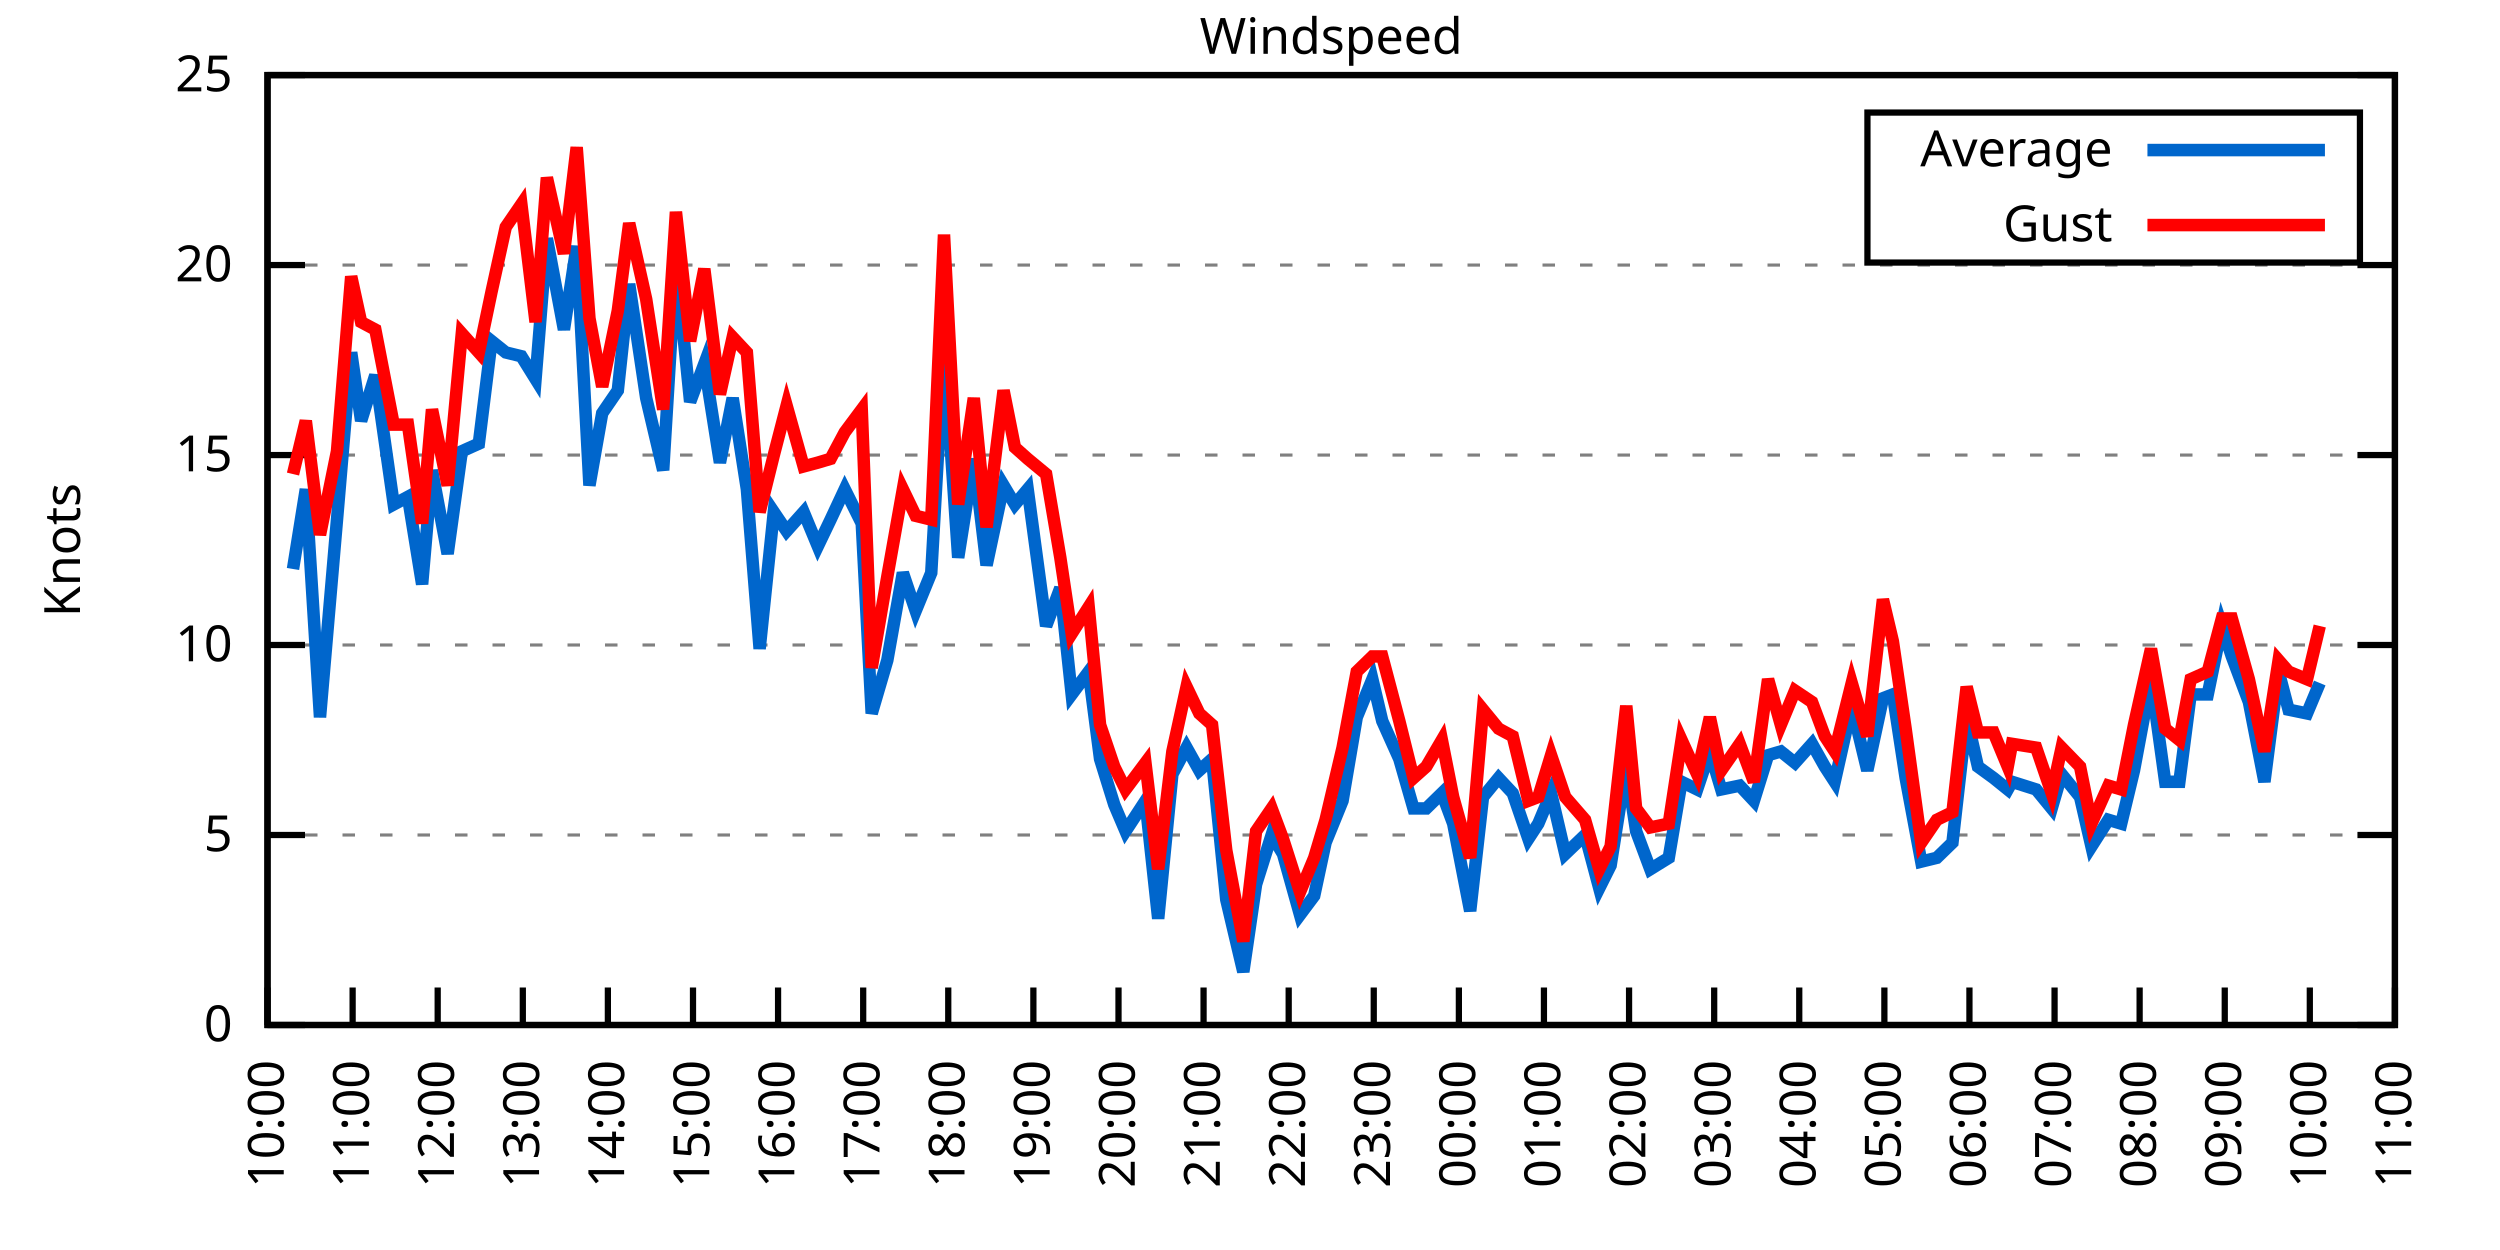
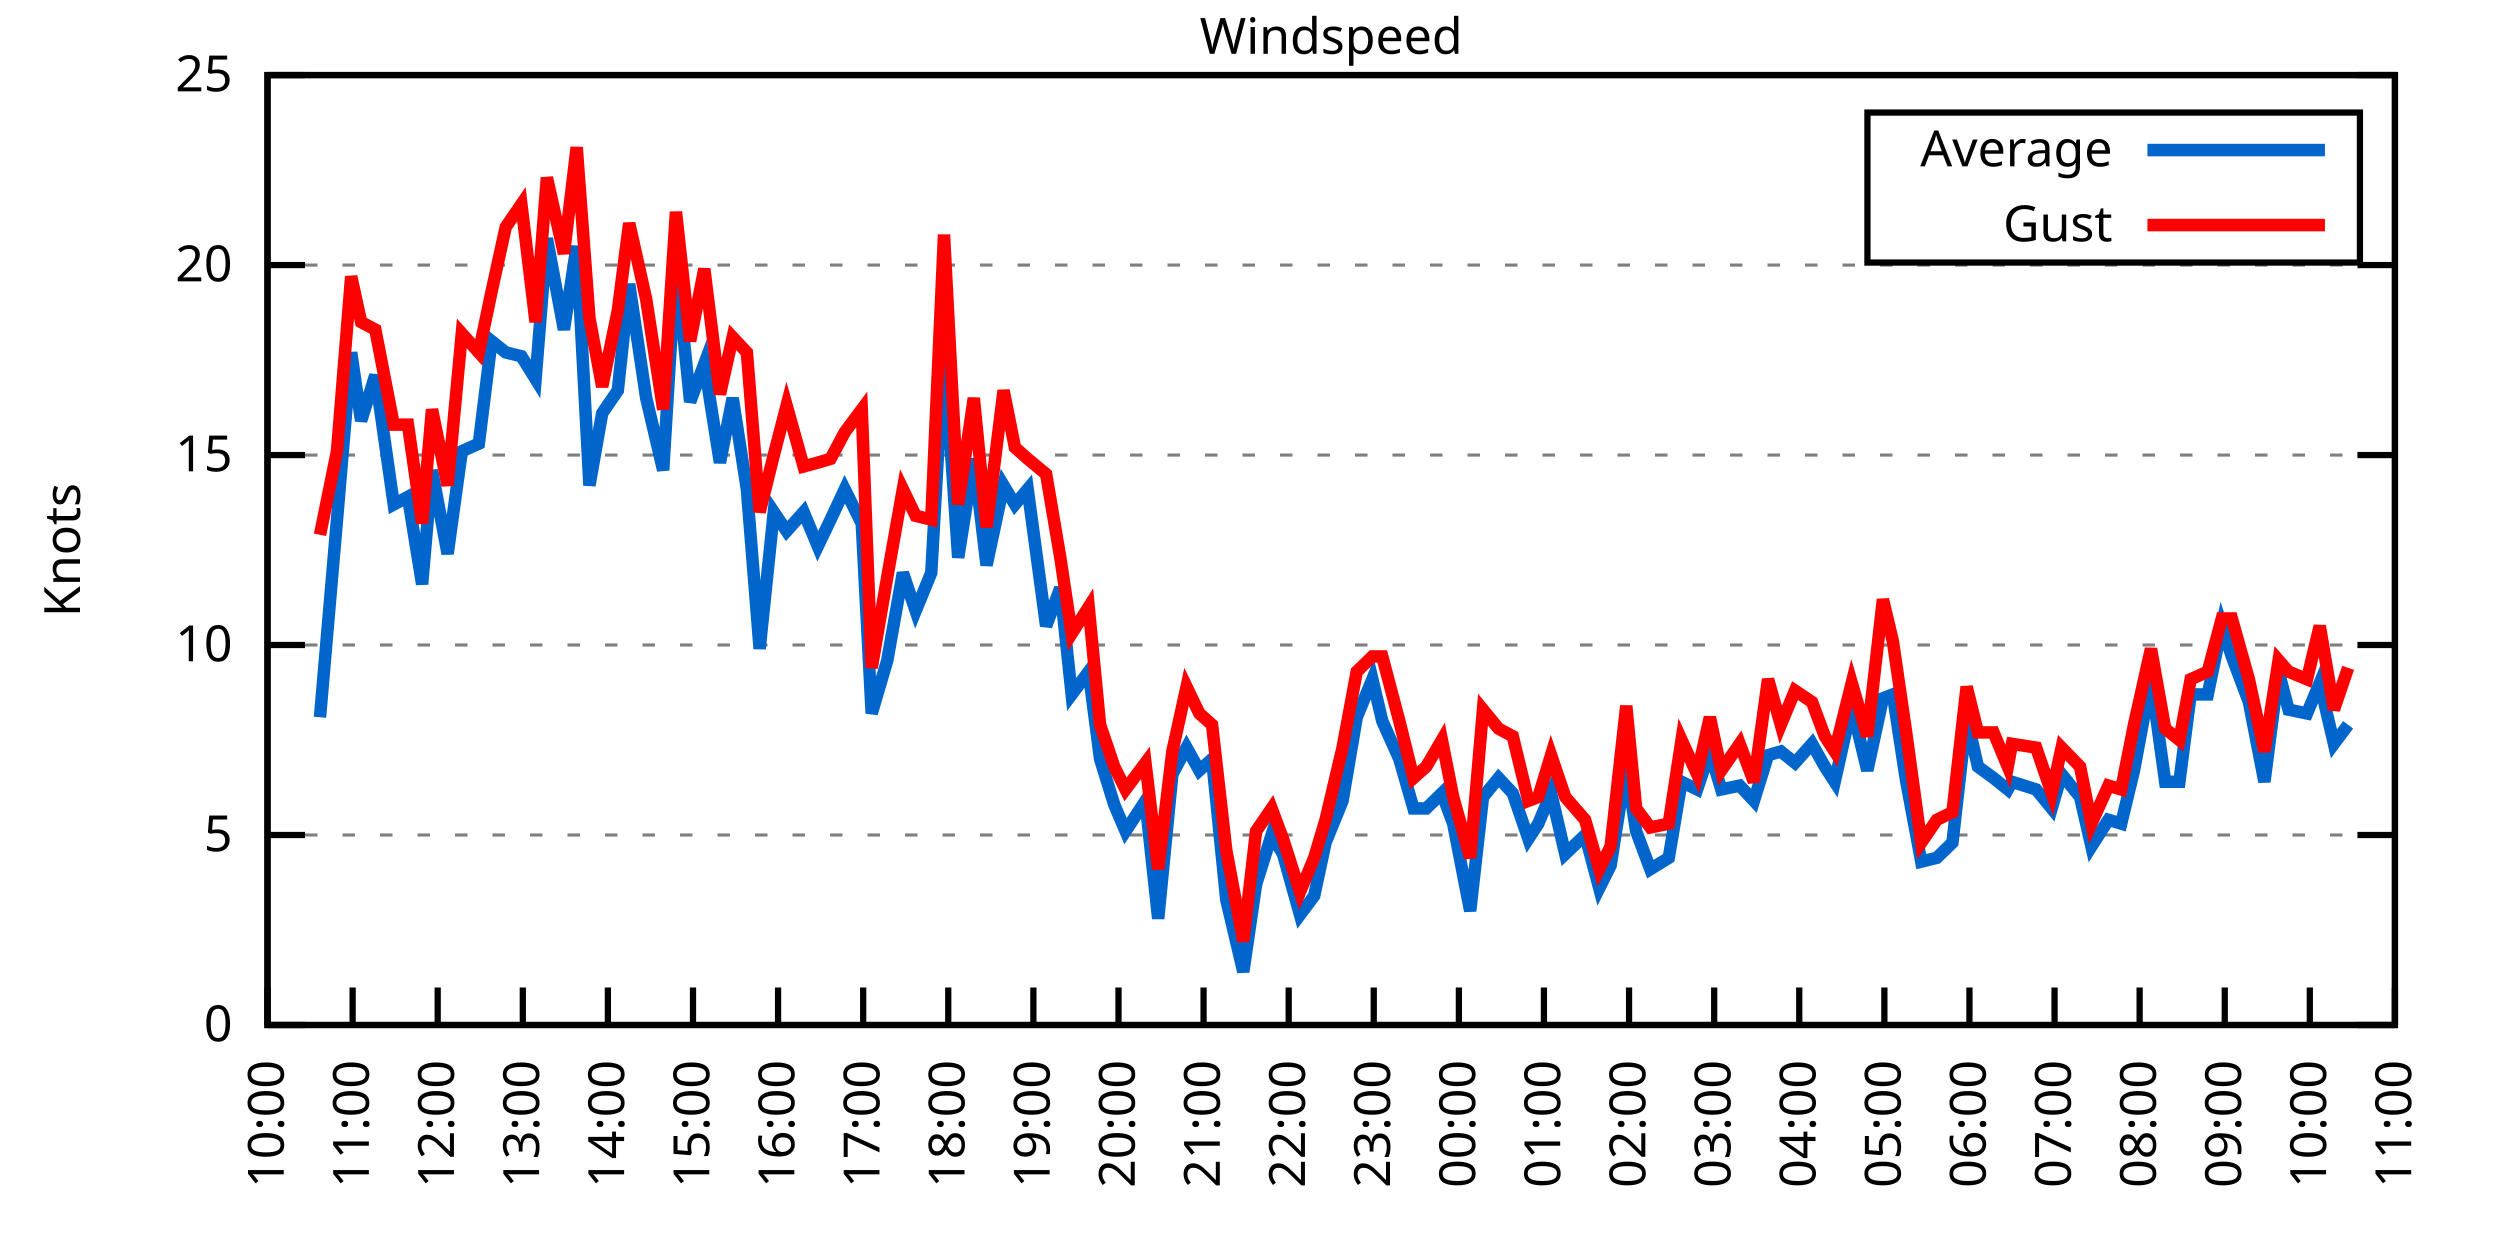
<svg xmlns="http://www.w3.org/2000/svg" xmlns:xlink="http://www.w3.org/1999/xlink" width="400" height="200" viewBox="0 0 400 200">
  <g id="gnuplot_canvas">
    <rect x="0" y="0" width="400" height="200" fill="none" />
    <defs>
      <circle id="gpDot" r="0.5" stroke-width="0.5" stroke="currentColor" />
      <path id="gpPt0" stroke-width="0.333" stroke="currentColor" d="M-1,0 h2 M0,-1 v2" />
      <path id="gpPt1" stroke-width="0.333" stroke="currentColor" d="M-1,-1 L1,1 M1,-1 L-1,1" />
      <path id="gpPt2" stroke-width="0.333" stroke="currentColor" d="M-1,0 L1,0 M0,-1 L0,1 M-1,-1 L1,1 M-1,1 L1,-1" />
      <rect id="gpPt3" stroke-width="0.333" stroke="currentColor" x="-1" y="-1" width="2" height="2" />
      <rect id="gpPt4" stroke-width="0.333" stroke="currentColor" fill="currentColor" x="-1" y="-1" width="2" height="2" />
      <circle id="gpPt5" stroke-width="0.333" stroke="currentColor" cx="0" cy="0" r="1" />
      <use xlink:href="#gpPt5" id="gpPt6" fill="currentColor" stroke="none" />
      <path id="gpPt7" stroke-width="0.333" stroke="currentColor" d="M0,-1.33 L-1.33,0.67 L1.33,0.67 z" />
      <use xlink:href="#gpPt7" id="gpPt8" fill="currentColor" stroke="none" />
      <use xlink:href="#gpPt7" id="gpPt9" stroke="currentColor" transform="rotate(180)" />
      <use xlink:href="#gpPt9" id="gpPt10" fill="currentColor" stroke="none" />
      <use xlink:href="#gpPt3" id="gpPt11" stroke="currentColor" transform="rotate(45)" />
      <use xlink:href="#gpPt11" id="gpPt12" fill="currentColor" stroke="none" />
      <path id="gpPt13" stroke-width="0.333" stroke="currentColor" d="M0,1.330 L1.265,0.411 L0.782,-1.067 L-0.782,-1.076 L-1.265,0.411 z" />
      <use xlink:href="#gpPt13" id="gpPt14" fill="currentColor" stroke="none" />
      <filter id="textbox" filterUnits="objectBoundingBox" x="0" y="0" height="1" width="1">
        <feFlood flood-color="white" flood-opacity="1" result="bgnd" />
        <feComposite in="SourceGraphic" in2="bgnd" operator="atop" />
      </filter>
      <filter id="greybox" filterUnits="objectBoundingBox" x="0" y="0" height="1" width="1">
        <feFlood flood-color="lightgrey" flood-opacity="1" result="grey" />
        <feComposite in="SourceGraphic" in2="grey" operator="atop" />
      </filter>
    </defs>
    <g fill="none" color="white" stroke="currentColor" stroke-width="1.00" stroke-linecap="butt" stroke-linejoin="miter">
</g>
    <g fill="none" color="black" stroke="currentColor" stroke-width="1.00" stroke-linecap="butt" stroke-linejoin="miter">
      <g stroke="none" shape-rendering="crispEdges">
        <polygon fill="rgb(255, 255, 255)" points="42.80,164.00 383.18,164.00 383.18,12.02 42.80,12.02 " />
      </g>
    </g>
    <g fill="none" color="black" stroke="currentColor" stroke-width="1.00" stroke-linecap="butt" stroke-linejoin="miter">
</g>
    <g fill="none" color="black" stroke="black" stroke-width="0.50" stroke-linecap="butt" stroke-linejoin="miter">
</g>
    <g fill="none" color="gray" stroke="currentColor" stroke-width="0.50" stroke-linecap="butt" stroke-linejoin="miter">
      <path stroke="gray" stroke-dasharray="2,4" class="gridline" d="M42.80,164.00 L383.19,164.00  " />
    </g>
    <g fill="none" color="gray" stroke="gray" stroke-width="1.00" stroke-linecap="butt" stroke-linejoin="miter">
</g>
    <g fill="none" color="black" stroke="currentColor" stroke-width="1.00" stroke-linecap="butt" stroke-linejoin="miter">
      <path stroke="black" d="M42.80,164.00 L48.80,164.00 M383.19,164.00 L377.19,164.00  " />
      <g transform="translate(37.20,166.60)" stroke="none" fill="black" font-family="Sans" font-size="8.00" text-anchor="end">
        <text>
          <tspan font-family="Sans"> 0</tspan>
        </text>
      </g>
    </g>
    <g fill="none" color="black" stroke="currentColor" stroke-width="1.00" stroke-linecap="butt" stroke-linejoin="miter">
</g>
    <g fill="none" color="black" stroke="black" stroke-width="0.50" stroke-linecap="butt" stroke-linejoin="miter">
</g>
    <g fill="none" color="gray" stroke="currentColor" stroke-width="0.50" stroke-linecap="butt" stroke-linejoin="miter">
      <path stroke="gray" stroke-dasharray="2,4" class="gridline" d="M42.80,133.60 L383.19,133.60  " />
    </g>
    <g fill="none" color="gray" stroke="gray" stroke-width="1.00" stroke-linecap="butt" stroke-linejoin="miter">
</g>
    <g fill="none" color="black" stroke="currentColor" stroke-width="1.00" stroke-linecap="butt" stroke-linejoin="miter">
      <path stroke="black" d="M42.80,133.60 L48.80,133.60 M383.19,133.60 L377.19,133.60  " />
      <g transform="translate(37.20,136.20)" stroke="none" fill="black" font-family="Sans" font-size="8.00" text-anchor="end">
        <text>
          <tspan font-family="Sans"> 5</tspan>
        </text>
      </g>
    </g>
    <g fill="none" color="black" stroke="currentColor" stroke-width="1.00" stroke-linecap="butt" stroke-linejoin="miter">
</g>
    <g fill="none" color="black" stroke="black" stroke-width="0.50" stroke-linecap="butt" stroke-linejoin="miter">
</g>
    <g fill="none" color="gray" stroke="currentColor" stroke-width="0.50" stroke-linecap="butt" stroke-linejoin="miter">
      <path stroke="gray" stroke-dasharray="2,4" class="gridline" d="M42.80,103.20 L383.19,103.20  " />
    </g>
    <g fill="none" color="gray" stroke="gray" stroke-width="1.00" stroke-linecap="butt" stroke-linejoin="miter">
</g>
    <g fill="none" color="black" stroke="currentColor" stroke-width="1.00" stroke-linecap="butt" stroke-linejoin="miter">
      <path stroke="black" d="M42.80,103.20 L48.80,103.20 M383.19,103.20 L377.19,103.20  " />
      <g transform="translate(37.20,105.80)" stroke="none" fill="black" font-family="Sans" font-size="8.00" text-anchor="end">
        <text>
          <tspan font-family="Sans"> 10</tspan>
        </text>
      </g>
    </g>
    <g fill="none" color="black" stroke="currentColor" stroke-width="1.00" stroke-linecap="butt" stroke-linejoin="miter">
</g>
    <g fill="none" color="black" stroke="black" stroke-width="0.50" stroke-linecap="butt" stroke-linejoin="miter">
</g>
    <g fill="none" color="gray" stroke="currentColor" stroke-width="0.50" stroke-linecap="butt" stroke-linejoin="miter">
      <path stroke="gray" stroke-dasharray="2,4" class="gridline" d="M42.80,72.81 L383.19,72.81  " />
    </g>
    <g fill="none" color="gray" stroke="gray" stroke-width="1.00" stroke-linecap="butt" stroke-linejoin="miter">
</g>
    <g fill="none" color="black" stroke="currentColor" stroke-width="1.00" stroke-linecap="butt" stroke-linejoin="miter">
      <path stroke="black" d="M42.80,72.81 L48.80,72.81 M383.19,72.81 L377.19,72.81  " />
      <g transform="translate(37.20,75.41)" stroke="none" fill="black" font-family="Sans" font-size="8.00" text-anchor="end">
        <text>
          <tspan font-family="Sans"> 15</tspan>
        </text>
      </g>
    </g>
    <g fill="none" color="black" stroke="currentColor" stroke-width="1.00" stroke-linecap="butt" stroke-linejoin="miter">
</g>
    <g fill="none" color="black" stroke="black" stroke-width="0.50" stroke-linecap="butt" stroke-linejoin="miter">
</g>
    <g fill="none" color="gray" stroke="currentColor" stroke-width="0.50" stroke-linecap="butt" stroke-linejoin="miter">
      <path stroke="gray" stroke-dasharray="2,4" class="gridline" d="M42.80,42.41 L383.19,42.41  " />
    </g>
    <g fill="none" color="gray" stroke="gray" stroke-width="1.00" stroke-linecap="butt" stroke-linejoin="miter">
</g>
    <g fill="none" color="black" stroke="currentColor" stroke-width="1.00" stroke-linecap="butt" stroke-linejoin="miter">
      <path stroke="black" d="M42.80,42.41 L48.80,42.41 M383.19,42.41 L377.19,42.41  " />
      <g transform="translate(37.20,45.01)" stroke="none" fill="black" font-family="Sans" font-size="8.00" text-anchor="end">
        <text>
          <tspan font-family="Sans"> 20</tspan>
        </text>
      </g>
    </g>
    <g fill="none" color="black" stroke="currentColor" stroke-width="1.00" stroke-linecap="butt" stroke-linejoin="miter">
</g>
    <g fill="none" color="black" stroke="black" stroke-width="0.50" stroke-linecap="butt" stroke-linejoin="miter">
</g>
    <g fill="none" color="gray" stroke="currentColor" stroke-width="0.50" stroke-linecap="butt" stroke-linejoin="miter">
      <path stroke="gray" stroke-dasharray="2,4" class="gridline" d="M42.80,12.01 L383.19,12.01  " />
    </g>
    <g fill="none" color="gray" stroke="gray" stroke-width="1.00" stroke-linecap="butt" stroke-linejoin="miter">
</g>
    <g fill="none" color="black" stroke="currentColor" stroke-width="1.00" stroke-linecap="butt" stroke-linejoin="miter">
      <path stroke="black" d="M42.80,12.01 L48.80,12.01 M383.19,12.01 L377.19,12.01  " />
      <g transform="translate(37.20,14.61)" stroke="none" fill="black" font-family="Sans" font-size="8.00" text-anchor="end">
        <text>
          <tspan font-family="Sans"> 25</tspan>
        </text>
      </g>
    </g>
    <g fill="none" color="black" stroke="currentColor" stroke-width="1.00" stroke-linecap="butt" stroke-linejoin="miter">
      <path stroke="black" d="M42.80,164.00 L42.80,158.00  " />
      <g transform="translate(45.40,169.60) rotate(270.00)" stroke="none" fill="black" font-family="Sans" font-size="8.00" text-anchor="end">
        <text>
          <tspan font-family="Sans">10:00</tspan>
        </text>
      </g>
    </g>
    <g fill="none" color="black" stroke="currentColor" stroke-width="1.00" stroke-linecap="butt" stroke-linejoin="miter">
      <path stroke="black" d="M56.42,164.00 L56.42,158.00  " />
      <g transform="translate(59.02,169.60) rotate(270.00)" stroke="none" fill="black" font-family="Sans" font-size="8.00" text-anchor="end">
        <text>
          <tspan font-family="Sans">11:00</tspan>
        </text>
      </g>
    </g>
    <g fill="none" color="black" stroke="currentColor" stroke-width="1.00" stroke-linecap="butt" stroke-linejoin="miter">
      <path stroke="black" d="M70.03,164.00 L70.03,158.00  " />
      <g transform="translate(72.63,169.60) rotate(270.00)" stroke="none" fill="black" font-family="Sans" font-size="8.00" text-anchor="end">
        <text>
          <tspan font-family="Sans">12:00</tspan>
        </text>
      </g>
    </g>
    <g fill="none" color="black" stroke="currentColor" stroke-width="1.00" stroke-linecap="butt" stroke-linejoin="miter">
      <path stroke="black" d="M83.65,164.00 L83.65,158.00  " />
      <g transform="translate(86.25,169.60) rotate(270.00)" stroke="none" fill="black" font-family="Sans" font-size="8.00" text-anchor="end">
        <text>
          <tspan font-family="Sans">13:00</tspan>
        </text>
      </g>
    </g>
    <g fill="none" color="black" stroke="currentColor" stroke-width="1.00" stroke-linecap="butt" stroke-linejoin="miter">
      <path stroke="black" d="M97.26,164.00 L97.26,158.00  " />
      <g transform="translate(99.86,169.60) rotate(270.00)" stroke="none" fill="black" font-family="Sans" font-size="8.00" text-anchor="end">
        <text>
          <tspan font-family="Sans">14:00</tspan>
        </text>
      </g>
    </g>
    <g fill="none" color="black" stroke="currentColor" stroke-width="1.00" stroke-linecap="butt" stroke-linejoin="miter">
      <path stroke="black" d="M110.88,164.00 L110.88,158.00  " />
      <g transform="translate(113.48,169.60) rotate(270.00)" stroke="none" fill="black" font-family="Sans" font-size="8.00" text-anchor="end">
        <text>
          <tspan font-family="Sans">15:00</tspan>
        </text>
      </g>
    </g>
    <g fill="none" color="black" stroke="currentColor" stroke-width="1.00" stroke-linecap="butt" stroke-linejoin="miter">
      <path stroke="black" d="M124.49,164.00 L124.49,158.00  " />
      <g transform="translate(127.09,169.60) rotate(270.00)" stroke="none" fill="black" font-family="Sans" font-size="8.00" text-anchor="end">
        <text>
          <tspan font-family="Sans">16:00</tspan>
        </text>
      </g>
    </g>
    <g fill="none" color="black" stroke="currentColor" stroke-width="1.00" stroke-linecap="butt" stroke-linejoin="miter">
      <path stroke="black" d="M138.11,164.00 L138.11,158.00  " />
      <g transform="translate(140.71,169.60) rotate(270.00)" stroke="none" fill="black" font-family="Sans" font-size="8.00" text-anchor="end">
        <text>
          <tspan font-family="Sans">17:00</tspan>
        </text>
      </g>
    </g>
    <g fill="none" color="black" stroke="currentColor" stroke-width="1.00" stroke-linecap="butt" stroke-linejoin="miter">
      <path stroke="black" d="M151.72,164.00 L151.72,158.00  " />
      <g transform="translate(154.32,169.60) rotate(270.00)" stroke="none" fill="black" font-family="Sans" font-size="8.00" text-anchor="end">
        <text>
          <tspan font-family="Sans">18:00</tspan>
        </text>
      </g>
    </g>
    <g fill="none" color="black" stroke="currentColor" stroke-width="1.00" stroke-linecap="butt" stroke-linejoin="miter">
      <path stroke="black" d="M165.34,164.00 L165.34,158.00  " />
      <g transform="translate(167.94,169.60) rotate(270.00)" stroke="none" fill="black" font-family="Sans" font-size="8.00" text-anchor="end">
        <text>
          <tspan font-family="Sans">19:00</tspan>
        </text>
      </g>
    </g>
    <g fill="none" color="black" stroke="currentColor" stroke-width="1.00" stroke-linecap="butt" stroke-linejoin="miter">
      <path stroke="black" d="M178.96,164.00 L178.96,158.00  " />
      <g transform="translate(181.56,169.60) rotate(270.00)" stroke="none" fill="black" font-family="Sans" font-size="8.00" text-anchor="end">
        <text>
          <tspan font-family="Sans">20:00</tspan>
        </text>
      </g>
    </g>
    <g fill="none" color="black" stroke="currentColor" stroke-width="1.00" stroke-linecap="butt" stroke-linejoin="miter">
      <path stroke="black" d="M192.57,164.00 L192.57,158.00  " />
      <g transform="translate(195.17,169.60) rotate(270.00)" stroke="none" fill="black" font-family="Sans" font-size="8.00" text-anchor="end">
        <text>
          <tspan font-family="Sans">21:00</tspan>
        </text>
      </g>
    </g>
    <g fill="none" color="black" stroke="currentColor" stroke-width="1.00" stroke-linecap="butt" stroke-linejoin="miter">
      <path stroke="black" d="M206.19,164.00 L206.19,158.00  " />
      <g transform="translate(208.79,169.60) rotate(270.00)" stroke="none" fill="black" font-family="Sans" font-size="8.00" text-anchor="end">
        <text>
          <tspan font-family="Sans">22:00</tspan>
        </text>
      </g>
    </g>
    <g fill="none" color="black" stroke="currentColor" stroke-width="1.00" stroke-linecap="butt" stroke-linejoin="miter">
      <path stroke="black" d="M219.80,164.00 L219.80,158.00  " />
      <g transform="translate(222.40,169.60) rotate(270.00)" stroke="none" fill="black" font-family="Sans" font-size="8.00" text-anchor="end">
        <text>
          <tspan font-family="Sans">23:00</tspan>
        </text>
      </g>
    </g>
    <g fill="none" color="black" stroke="currentColor" stroke-width="1.00" stroke-linecap="butt" stroke-linejoin="miter">
      <path stroke="black" d="M233.42,164.00 L233.42,158.00  " />
      <g transform="translate(236.02,169.60) rotate(270.00)" stroke="none" fill="black" font-family="Sans" font-size="8.00" text-anchor="end">
        <text>
          <tspan font-family="Sans">00:00</tspan>
        </text>
      </g>
    </g>
    <g fill="none" color="black" stroke="currentColor" stroke-width="1.00" stroke-linecap="butt" stroke-linejoin="miter">
      <path stroke="black" d="M247.03,164.00 L247.03,158.00  " />
      <g transform="translate(249.63,169.60) rotate(270.00)" stroke="none" fill="black" font-family="Sans" font-size="8.00" text-anchor="end">
        <text>
          <tspan font-family="Sans">01:00</tspan>
        </text>
      </g>
    </g>
    <g fill="none" color="black" stroke="currentColor" stroke-width="1.00" stroke-linecap="butt" stroke-linejoin="miter">
      <path stroke="black" d="M260.65,164.00 L260.65,158.00  " />
      <g transform="translate(263.25,169.60) rotate(270.00)" stroke="none" fill="black" font-family="Sans" font-size="8.00" text-anchor="end">
        <text>
          <tspan font-family="Sans">02:00</tspan>
        </text>
      </g>
    </g>
    <g fill="none" color="black" stroke="currentColor" stroke-width="1.00" stroke-linecap="butt" stroke-linejoin="miter">
      <path stroke="black" d="M274.27,164.00 L274.27,158.00  " />
      <g transform="translate(276.87,169.60) rotate(270.00)" stroke="none" fill="black" font-family="Sans" font-size="8.00" text-anchor="end">
        <text>
          <tspan font-family="Sans">03:00</tspan>
        </text>
      </g>
    </g>
    <g fill="none" color="black" stroke="currentColor" stroke-width="1.00" stroke-linecap="butt" stroke-linejoin="miter">
      <path stroke="black" d="M287.88,164.00 L287.88,158.00  " />
      <g transform="translate(290.48,169.60) rotate(270.00)" stroke="none" fill="black" font-family="Sans" font-size="8.00" text-anchor="end">
        <text>
          <tspan font-family="Sans">04:00</tspan>
        </text>
      </g>
    </g>
    <g fill="none" color="black" stroke="currentColor" stroke-width="1.00" stroke-linecap="butt" stroke-linejoin="miter">
      <path stroke="black" d="M301.50,164.00 L301.50,158.00  " />
      <g transform="translate(304.10,169.60) rotate(270.00)" stroke="none" fill="black" font-family="Sans" font-size="8.00" text-anchor="end">
        <text>
          <tspan font-family="Sans">05:00</tspan>
        </text>
      </g>
    </g>
    <g fill="none" color="black" stroke="currentColor" stroke-width="1.00" stroke-linecap="butt" stroke-linejoin="miter">
      <path stroke="black" d="M315.11,164.00 L315.11,158.00  " />
      <g transform="translate(317.71,169.60) rotate(270.00)" stroke="none" fill="black" font-family="Sans" font-size="8.00" text-anchor="end">
        <text>
          <tspan font-family="Sans">06:00</tspan>
        </text>
      </g>
    </g>
    <g fill="none" color="black" stroke="currentColor" stroke-width="1.00" stroke-linecap="butt" stroke-linejoin="miter">
      <path stroke="black" d="M328.73,164.00 L328.73,158.00  " />
      <g transform="translate(331.33,169.60) rotate(270.00)" stroke="none" fill="black" font-family="Sans" font-size="8.00" text-anchor="end">
        <text>
          <tspan font-family="Sans">07:00</tspan>
        </text>
      </g>
    </g>
    <g fill="none" color="black" stroke="currentColor" stroke-width="1.00" stroke-linecap="butt" stroke-linejoin="miter">
      <path stroke="black" d="M342.34,164.00 L342.34,158.00  " />
      <g transform="translate(344.94,169.60) rotate(270.00)" stroke="none" fill="black" font-family="Sans" font-size="8.00" text-anchor="end">
        <text>
          <tspan font-family="Sans">08:00</tspan>
        </text>
      </g>
    </g>
    <g fill="none" color="black" stroke="currentColor" stroke-width="1.00" stroke-linecap="butt" stroke-linejoin="miter">
      <path stroke="black" d="M355.96,164.00 L355.96,158.00  " />
      <g transform="translate(358.56,169.60) rotate(270.00)" stroke="none" fill="black" font-family="Sans" font-size="8.00" text-anchor="end">
        <text>
          <tspan font-family="Sans">09:00</tspan>
        </text>
      </g>
    </g>
    <g fill="none" color="black" stroke="currentColor" stroke-width="1.00" stroke-linecap="butt" stroke-linejoin="miter">
      <path stroke="black" d="M369.57,164.00 L369.57,158.00  " />
      <g transform="translate(372.17,169.60) rotate(270.00)" stroke="none" fill="black" font-family="Sans" font-size="8.00" text-anchor="end">
        <text>
          <tspan font-family="Sans">10:00</tspan>
        </text>
      </g>
    </g>
    <g fill="none" color="black" stroke="currentColor" stroke-width="1.00" stroke-linecap="butt" stroke-linejoin="miter">
      <path stroke="black" d="M383.19,164.00 L383.19,158.00  " />
      <g transform="translate(385.79,169.60) rotate(270.00)" stroke="none" fill="black" font-family="Sans" font-size="8.00" text-anchor="end">
        <text>
          <tspan font-family="Sans">11:00</tspan>
        </text>
      </g>
    </g>
    <g fill="none" color="black" stroke="currentColor" stroke-width="1.00" stroke-linecap="butt" stroke-linejoin="miter">
</g>
    <g fill="none" color="black" stroke="currentColor" stroke-width="1.00" stroke-linecap="butt" stroke-linejoin="miter">
      <path stroke="black" d="M42.80,12.01 L42.80,164.00 L383.19,164.00 L383.19,12.01 L42.80,12.01 Z  " />
    </g>
    <g fill="none" color="black" stroke="currentColor" stroke-width="1.00" stroke-linecap="butt" stroke-linejoin="miter">
</g>
    <g fill="none" color="black" stroke="currentColor" stroke-width="1.00" stroke-linecap="butt" stroke-linejoin="miter">
      <path stroke="black" d="M298.79,42.01 L298.79,18.01 L377.59,18.01 L377.59,42.01 L298.79,42.01 Z  " />
    </g>
    <g id="Windspeed_plot_1">
      <g fill="none" color="white" stroke="black" stroke-width="2.00" stroke-linecap="butt" stroke-linejoin="miter">
</g>
      <g fill="none" color="black" stroke="currentColor" stroke-width="2.00" stroke-linecap="butt" stroke-linejoin="miter">
        <g transform="translate(337.99,26.61)" stroke="none" fill="black" font-family="Sans" font-size="8.00" text-anchor="end">
          <text>
            <tspan font-family="Sans">Average</tspan>
          </text>
        </g>
      </g>
      <g fill="none" color="black" stroke="currentColor" stroke-width="2.00" stroke-linecap="butt" stroke-linejoin="miter">
-         <path stroke="rgb(  0, 102, 204)" d="M343.59,24.01 L371.99,24.01 M46.88,91.04 L48.93,78.28 L51.20,114.76 L53.92,83.14 L56.19,56.39 L57.78,67.33   L60.05,60.04 L63.00,80.71 L65.27,79.49 L67.54,93.48 L69.12,75.24 L71.62,88.61 L73.89,72.20 L76.61,70.98   L78.65,54.57 L80.92,56.39 L83.42,57.00 L85.69,60.65 L87.50,38.15 L90.23,52.74 L92.27,39.37 L94.31,77.67   L96.35,66.12 L98.85,62.47 L100.67,45.45 L103.39,63.69 L106.11,75.24 L108.15,41.80 L110.42,64.29 L112.69,58.21   L115.19,74.02 L117.23,63.69 L119.50,78.28 L121.54,103.81 L123.81,81.93 L125.86,84.97 L128.58,81.93 L130.85,87.40   L132.89,83.14 L135.16,78.28 L137.88,83.75 L139.47,114.15 L141.97,105.64 L144.46,91.65 L146.51,97.73 L149.00,91.65   L151.04,55.78 L153.31,89.22 L155.81,73.41 L157.85,90.44 L160.57,77.67 L162.39,80.71 L164.43,78.28 L167.38,100.16   L169.65,94.08 L171.47,111.11 L174.19,107.46 L176.01,121.44 L178.28,128.74 L180.09,132.99 L183.27,128.13 L185.31,146.98   L187.58,123.87 L189.85,119.62 L191.89,123.27 L193.93,121.44 L196.20,143.94 L198.93,155.49 L200.97,141.51 L203.46,133.60   L205.28,136.64 L208.00,146.37 L210.27,143.33 L212.09,134.82 L214.81,128.13 L217.08,114.76 L219.58,108.68 L221.16,115.36   L223.89,121.44 L226.16,129.35 L228.20,129.35 L230.70,126.91 L232.51,131.78 L235.23,145.76 L237.28,127.52 L239.77,124.48   L242.04,126.91 L244.54,134.21 L246.13,131.78 L248.17,126.91 L250.44,136.64 L253.61,133.60 L255.88,142.11 L257.70,138.47   L260.20,122.66 L261.78,132.99 L264.05,139.07 L267.00,137.25 L269.05,125.09 L271.54,126.31 L273.58,120.23 L275.40,126.31   L278.35,125.70 L280.62,128.13 L282.89,120.83 L284.93,120.23 L287.20,122.05 L289.92,119.01 L291.97,122.66 L293.55,125.09   L296.28,112.93 L298.77,123.27 L301.27,111.72 L302.86,111.11 L304.90,124.48 L307.40,137.86 L309.89,137.25 L312.39,134.82   L314.66,114.76 L316.47,122.66 L318.97,124.48 L321.24,126.31 L321.92,125.09 L325.78,126.31 L328.27,129.35 L329.86,123.87   L332.81,127.52 L334.63,135.43 L337.35,131.17 L339.39,131.78 L341.44,123.27 L344.16,108.68 L346.43,125.09 L348.70,125.09   L350.51,111.11 L353.24,111.11 L355.50,100.16 L357.09,105.03 L359.82,112.32 L362.31,125.09 L364.58,107.46 L366.17,113.54   L369.12,114.15 L371.16,109.28  " />
+         <path stroke="rgb(  0, 102, 204)" d="M343.59,24.01 L371.99,24.01 M51.20,114.76 L53.92,83.14 L56.19,56.39 L57.78,67.33 L60.05,60.04 L63.00,80.71   L65.27,79.49 L67.54,93.48 L69.12,75.24 L71.62,88.61 L73.89,72.20 L76.61,70.98 L78.65,54.57 L80.92,56.39   L83.42,57.00 L85.69,60.65 L87.50,38.15 L90.23,52.74 L92.27,39.37 L94.31,77.67 L96.35,66.12 L98.85,62.47   L100.67,45.45 L103.39,63.69 L106.11,75.24 L108.15,41.80 L110.42,64.29 L112.69,58.21 L115.19,74.02 L117.23,63.69   L119.50,78.28 L121.54,103.81 L123.81,81.93 L125.86,84.97 L128.58,81.93 L130.85,87.40 L132.89,83.14 L135.16,78.28   L137.88,83.75 L139.47,114.15 L141.97,105.64 L144.46,91.65 L146.51,97.73 L149.00,91.65 L151.04,55.78 L153.31,89.22   L155.81,73.41 L157.85,90.44 L160.57,77.67 L162.39,80.71 L164.43,78.28 L167.38,100.16 L169.65,94.08 L171.47,111.11   L174.19,107.46 L176.01,121.44 L178.28,128.74 L180.09,132.99 L183.27,128.13 L185.31,146.98 L187.58,123.87 L189.85,119.62   L191.89,123.27 L193.93,121.44 L196.20,143.94 L198.93,155.49 L200.97,141.51 L203.46,133.60 L205.28,136.64 L208.00,146.37   L210.27,143.33 L212.09,134.82 L214.81,128.13 L217.08,114.76 L219.58,108.68 L221.16,115.36 L223.89,121.44 L226.16,129.35   L228.20,129.35 L230.70,126.91 L232.51,131.78 L235.23,145.76 L237.28,127.52 L239.77,124.48 L242.04,126.91 L244.54,134.21   L246.13,131.78 L248.17,126.91 L250.44,136.64 L253.61,133.60 L255.88,142.11 L257.70,138.47 L260.20,122.66 L261.78,132.99   L264.05,139.07 L267.00,137.25 L269.05,125.09 L271.54,126.31 L273.58,120.23 L275.40,126.31 L278.35,125.70 L280.62,128.13   L282.89,120.83 L284.93,120.23 L287.20,122.05 L289.92,119.01 L291.97,122.66 L293.55,125.09 L296.28,112.93 L298.77,123.27   L301.27,111.72 L302.86,111.11 L304.90,124.48 L307.40,137.86 L309.89,137.25 L312.39,134.82 L314.66,114.76 L316.47,122.66   L318.97,124.48 L321.24,126.31 L321.92,125.09 L325.78,126.31 L328.27,129.35 L329.86,123.87 L332.81,127.52 L334.63,135.43   L337.35,131.17 L339.39,131.78 L341.44,123.27 L344.16,108.68 L346.43,125.09 L348.70,125.09 L350.51,111.11 L353.24,111.11   L355.50,100.16 L357.09,105.03 L359.82,112.32 L362.31,125.09 L364.58,107.46 L366.17,113.54 L369.12,114.15 L371.16,109.28   L373.43,119.01 L375.70,115.97  " />
      </g>
    </g>
    <g id="Windspeed_plot_2">
      <g fill="none" color="black" stroke="currentColor" stroke-width="2.00" stroke-linecap="butt" stroke-linejoin="miter">
        <g transform="translate(337.99,38.61)" stroke="none" fill="black" font-family="Sans" font-size="8.00" text-anchor="end">
          <text>
            <tspan font-family="Sans">Gust</tspan>
          </text>
        </g>
      </g>
      <g fill="none" color="black" stroke="currentColor" stroke-width="2.00" stroke-linecap="butt" stroke-linejoin="miter">
-         <path stroke="rgb(255,   0,   0)" d="M343.59,36.01 L371.99,36.01 M46.88,75.85 L48.93,67.33 L51.20,85.57 L53.92,72.20 L56.19,44.23 L57.78,51.53   L60.05,52.74 L63.00,67.94 L65.27,67.94 L67.54,83.75 L69.12,65.51 L71.62,77.67 L73.89,53.35 L76.61,56.39   L78.65,46.66 L80.92,36.33 L83.42,32.68 L85.69,51.53 L87.50,28.42 L90.23,40.58 L92.27,23.56 L94.31,50.92   L96.35,61.86 L98.85,49.70 L100.67,35.72 L103.39,47.88 L106.11,65.51 L108.15,33.90 L110.42,54.57 L112.69,43.02   L115.19,63.08 L117.23,53.96 L119.50,56.39 L121.54,81.93 L123.81,72.81 L125.86,64.90 L128.58,74.63 L130.85,74.02   L132.89,73.41 L135.16,69.16 L137.88,65.51 L139.47,106.85 L141.97,92.26 L144.46,78.28 L146.51,82.53 L149.00,83.14   L151.04,37.54 L153.31,80.71 L155.81,63.69 L157.85,84.36 L160.57,62.47 L162.39,71.59 L164.43,73.41 L167.38,75.85   L169.65,89.22 L171.47,101.38 L174.19,97.12 L176.01,115.97 L178.28,122.66 L180.09,126.31 L183.27,122.05 L185.31,139.07   L187.58,120.23 L189.85,109.89 L191.89,114.15 L193.93,115.97 L196.20,136.03 L198.93,150.62 L200.97,132.99 L203.46,129.35   L205.28,134.21 L208.00,142.72 L210.27,137.25 L212.09,131.17 L214.81,119.62 L217.08,107.46 L219.58,105.03 L221.16,105.03   L223.89,115.36 L226.16,124.48 L228.20,122.66 L230.70,118.40 L232.51,127.52 L235.23,137.25 L237.28,113.54 L239.77,116.58   L242.04,117.80 L244.54,128.13 L246.13,127.52 L248.17,120.83 L250.44,127.52 L253.61,131.17 L255.88,139.07 L257.70,135.43   L260.20,112.93 L261.78,129.35 L264.05,132.39 L267.00,131.78 L269.05,118.40 L271.54,123.87 L273.58,114.76 L275.40,123.27   L278.35,119.01 L280.62,125.09 L282.89,108.68 L284.93,115.97 L287.20,110.50 L289.92,112.32 L291.97,117.80 L293.55,120.23   L296.28,109.28 L298.77,117.80 L301.27,95.91 L302.86,102.60 L304.90,116.58 L307.40,134.82 L309.89,131.17 L312.39,129.95   L314.66,109.89 L316.47,117.19 L318.97,117.19 L321.24,122.66 L321.92,119.01 L325.78,119.62 L328.27,126.91 L329.86,119.62   L332.81,122.66 L334.63,131.78 L337.35,125.70 L339.39,126.31 L341.44,115.97 L344.16,103.81 L346.43,116.58 L348.70,118.40   L350.51,108.68 L353.24,107.46 L355.50,98.95 L357.09,98.95 L359.82,108.68 L362.31,120.23 L364.58,105.64 L366.17,107.46   L369.12,108.68 L371.16,100.16  " />
+         <path stroke="rgb(255,   0,   0)" d="M343.59,36.01 L371.99,36.01 M51.20,85.57 L53.92,72.20 L56.19,44.23 L57.78,51.53 L60.05,52.74 L63.00,67.94   L65.27,67.94 L67.54,83.75 L69.12,65.51 L71.62,77.67 L73.89,53.35 L76.61,56.39 L78.65,46.66 L80.92,36.33   L83.42,32.68 L85.69,51.53 L87.50,28.42 L90.23,40.58 L92.27,23.56 L94.31,50.92 L96.35,61.86 L98.85,49.70   L100.67,35.72 L103.39,47.88 L106.11,65.51 L108.15,33.90 L110.42,54.57 L112.69,43.02 L115.19,63.08 L117.23,53.96   L119.50,56.39 L121.54,81.93 L123.81,72.81 L125.86,64.90 L128.58,74.63 L130.85,74.02 L132.89,73.41 L135.16,69.16   L137.88,65.51 L139.47,106.85 L141.97,92.26 L144.46,78.28 L146.51,82.53 L149.00,83.14 L151.04,37.54 L153.31,80.71   L155.81,63.69 L157.85,84.36 L160.57,62.47 L162.39,71.59 L164.43,73.41 L167.38,75.85 L169.65,89.22 L171.47,101.38   L174.19,97.12 L176.01,115.97 L178.28,122.66 L180.09,126.31 L183.27,122.05 L185.31,139.07 L187.58,120.23 L189.85,109.89   L191.89,114.15 L193.93,115.97 L196.20,136.03 L198.93,150.62 L200.97,132.99 L203.46,129.35 L205.28,134.21 L208.00,142.72   L210.27,137.25 L212.09,131.17 L214.81,119.62 L217.08,107.46 L219.58,105.03 L221.16,105.03 L223.89,115.36 L226.16,124.48   L228.20,122.66 L230.70,118.40 L232.51,127.52 L235.23,137.25 L237.28,113.54 L239.77,116.58 L242.04,117.80 L244.54,128.13   L246.13,127.52 L248.17,120.83 L250.44,127.52 L253.61,131.17 L255.88,139.07 L257.70,135.43 L260.20,112.93 L261.78,129.35   L264.05,132.39 L267.00,131.78 L269.05,118.40 L271.54,123.87 L273.58,114.76 L275.40,123.27 L278.35,119.01 L280.62,125.09   L282.89,108.68 L284.93,115.97 L287.20,110.50 L289.92,112.32 L291.97,117.80 L293.55,120.23 L296.28,109.28 L298.77,117.80   L301.27,95.91 L302.86,102.60 L304.90,116.58 L307.40,134.82 L309.89,131.17 L312.39,129.95 L314.66,109.89 L316.47,117.19   L318.97,117.19 L321.24,122.66 L321.92,119.01 L325.78,119.62 L328.27,126.91 L329.86,119.62 L332.81,122.66 L334.63,131.78   L337.35,125.70 L339.39,126.31 L341.44,115.97 L344.16,103.81 L346.43,116.58 L348.70,118.40 L350.51,108.68 L353.24,107.46   L355.50,98.95 L357.09,98.95 L359.82,108.68 L362.31,120.23 L364.58,105.64 L366.17,107.46 L369.12,108.68 L371.16,100.16   L373.43,113.54 L375.70,106.85  " />
      </g>
    </g>
    <g fill="none" color="black" stroke="currentColor" stroke-width="2.00" stroke-linecap="butt" stroke-linejoin="miter">
</g>
    <g fill="none" color="black" stroke="black" stroke-width="1.00" stroke-linecap="butt" stroke-linejoin="miter">
</g>
    <g fill="none" color="black" stroke="currentColor" stroke-width="1.00" stroke-linecap="butt" stroke-linejoin="miter">
      <path stroke="black" d="M42.80,12.01 L42.80,164.00 L383.19,164.00 L383.19,12.01 L42.80,12.01 Z  " />
      <g transform="translate(12.80,88.01) rotate(270.00)" stroke="none" fill="black" font-family="Sans" font-size="8.00" text-anchor="middle">
        <text>
          <tspan font-family="Sans">Knots</tspan>
        </text>
      </g>
    </g>
    <g fill="none" color="black" stroke="currentColor" stroke-width="1.00" stroke-linecap="butt" stroke-linejoin="miter">
</g>
    <g fill="none" color="black" stroke="currentColor" stroke-width="1.00" stroke-linecap="butt" stroke-linejoin="miter">
      <g transform="translate(212.99,8.61)" stroke="none" fill="black" font-family="Sans" font-size="8.00" text-anchor="middle">
        <text>
          <tspan font-family="Sans">Windspeed</tspan>
        </text>
      </g>
    </g>
    <g fill="none" color="black" stroke="currentColor" stroke-width="1.00" stroke-linecap="butt" stroke-linejoin="miter">
</g>
  </g>
</svg>
